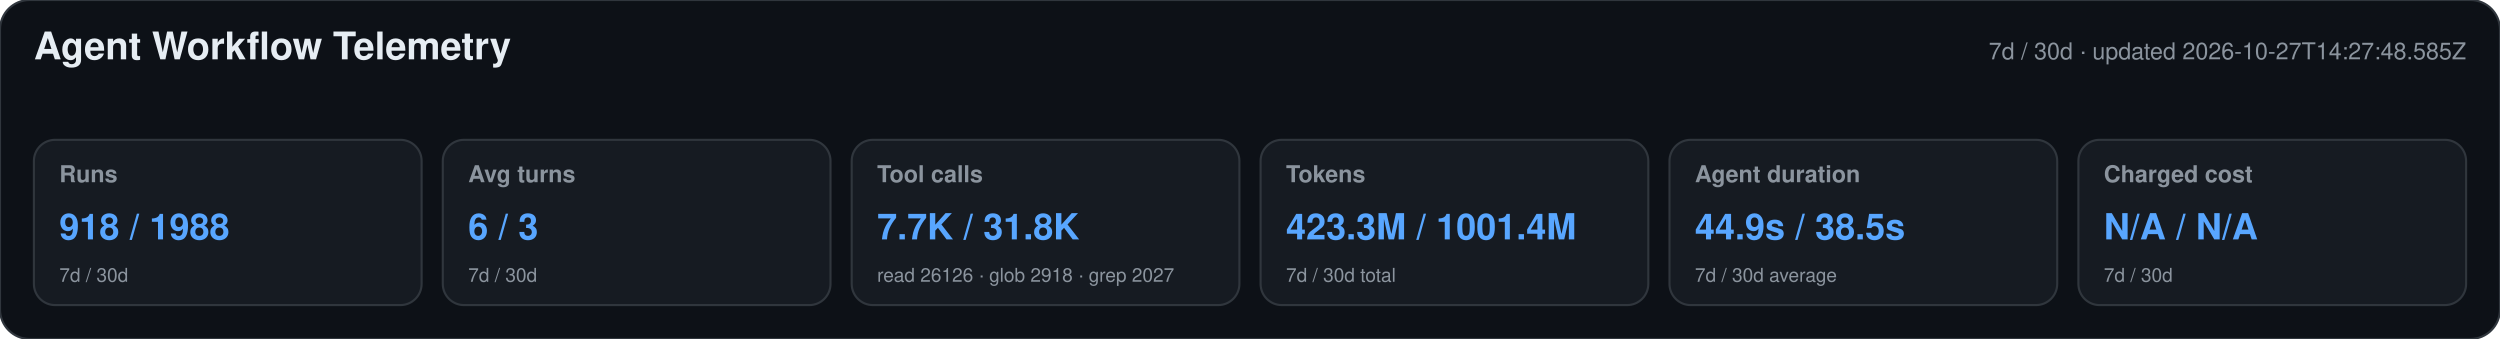
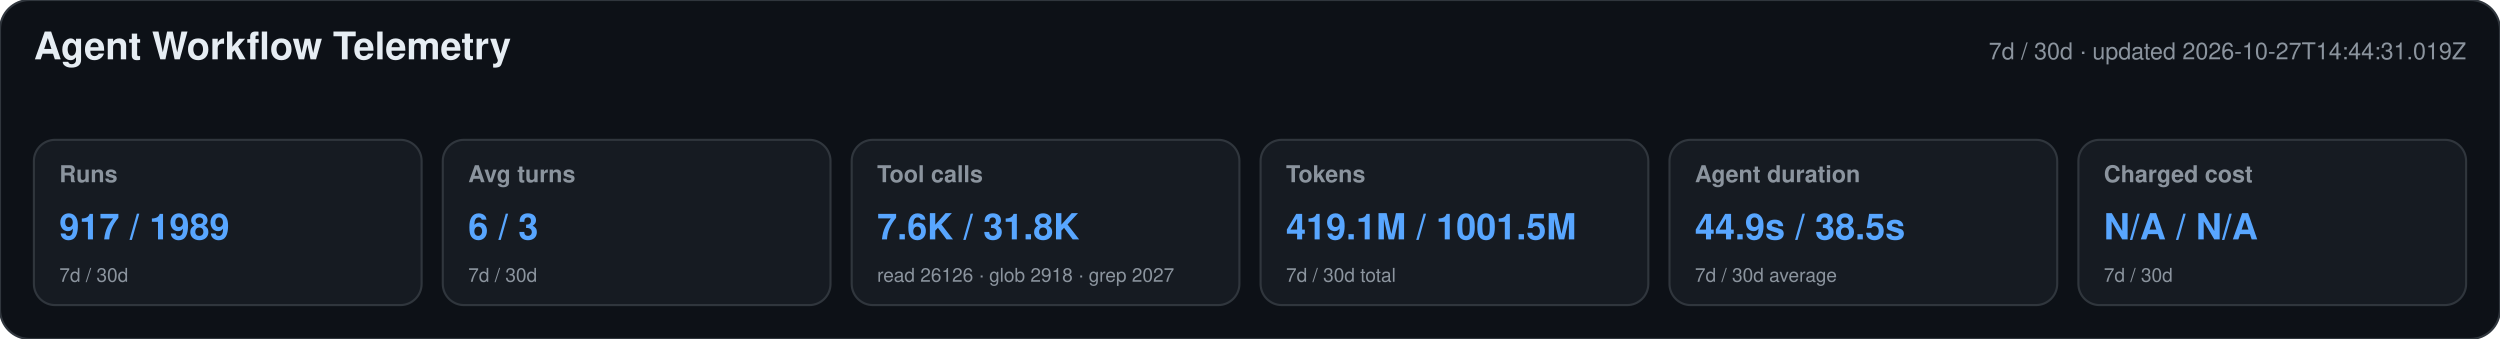
<svg xmlns="http://www.w3.org/2000/svg" width="1180" height="160" viewBox="0 0 1180 160" role="img" aria-labelledby="title desc">
  <style>text{font-family:-apple-system,BlinkMacSystemFont,"Segoe UI",Helvetica,Arial,sans-serif}.heading{font-size:18px;font-weight:650;fill:#e6edf3}.meta,.label,.secondary{fill:#8b949e}.meta,.label{font-size:11px}.label{font-weight:600}.primary{font-size:17px;font-weight:700;fill:#58a6ff}.secondary{font-size:9px}</style>
  <rect width="1180" height="160" rx="14" fill="#0d1117" stroke="#30363d" />
  <text x="16" y="28" class="heading">Agent Workflow Telemetry</text>
-   <text x="1164" y="28" text-anchor="end" class="meta">7d / 30d · updated 2026-10-27T14:27:48.585Z</text>
+   <text x="1164" y="28" text-anchor="end" class="meta">7d / 30d · updated 2026-10-27T14:44:31.019Z</text>
  <g>
    <rect x="16" y="66" width="183" height="78" rx="10" fill="#161b22" stroke="#30363d" />
    <text x="28" y="86" class="label">Runs</text>
-     <text x="28" y="113" class="primary">918 / 1988</text>
+     <text x="28" y="113" class="primary">917 / 1989</text>
    <text x="28" y="133" class="secondary">7d / 30d</text>
  </g>
  <g>
    <rect x="209" y="66" width="183" height="78" rx="10" fill="#161b22" stroke="#30363d" />
    <text x="221" y="86" class="label">Avg turns</text>
    <text x="221" y="113" class="primary">6 / 3</text>
    <text x="221" y="133" class="secondary">7d / 30d</text>
  </g>
  <g>
    <rect x="402" y="66" width="183" height="78" rx="10" fill="#161b22" stroke="#30363d" />
    <text x="414" y="86" class="label">Tool calls</text>
-     <text x="414" y="113" class="primary">7.7K / 31.8K</text>
+     <text x="414" y="113" class="primary">7.6K / 31.8K</text>
    <text x="414" y="133" class="secondary">read 26126 · glob 2918 · grep 2027</text>
  </g>
  <g>
    <rect x="595" y="66" width="183" height="78" rx="10" fill="#161b22" stroke="#30363d" />
    <text x="607" y="86" class="label">Tokens</text>
-     <text x="607" y="113" class="primary">423.3M / 1001.4M</text>
+     <text x="607" y="113" class="primary">419.1M / 1001.5M</text>
    <text x="607" y="133" class="secondary">7d / 30d total</text>
  </g>
  <g>
    <rect x="788" y="66" width="183" height="78" rx="10" fill="#161b22" stroke="#30363d" />
    <text x="800" y="86" class="label">Agent duration</text>
    <text x="800" y="113" class="primary">44.9s / 38.5s</text>
    <text x="800" y="133" class="secondary">7d / 30d average</text>
  </g>
  <g>
    <rect x="981" y="66" width="183" height="78" rx="10" fill="#161b22" stroke="#30363d" />
    <text x="993" y="86" class="label">Charged cost</text>
    <text x="993" y="113" class="primary">N/A / N/A</text>
    <text x="993" y="133" class="secondary">7d / 30d</text>
  </g>
</svg>
